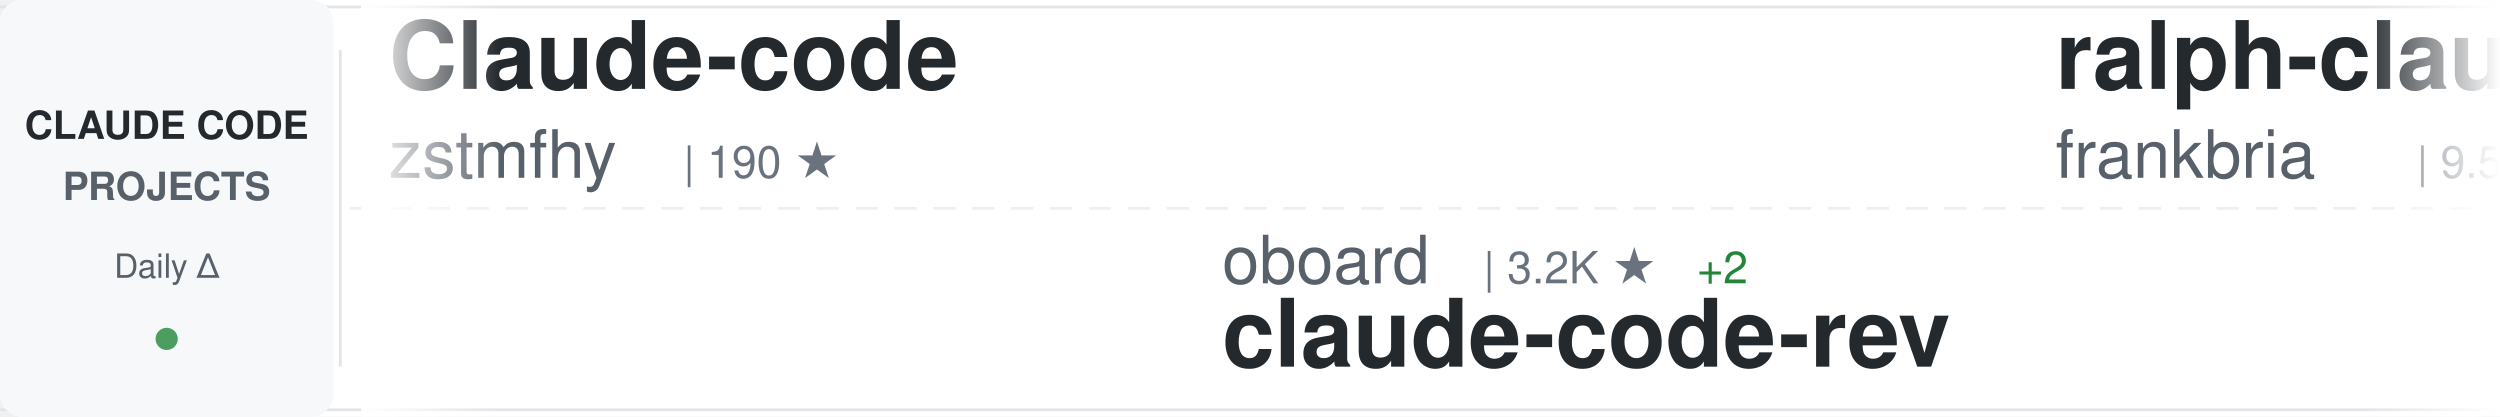
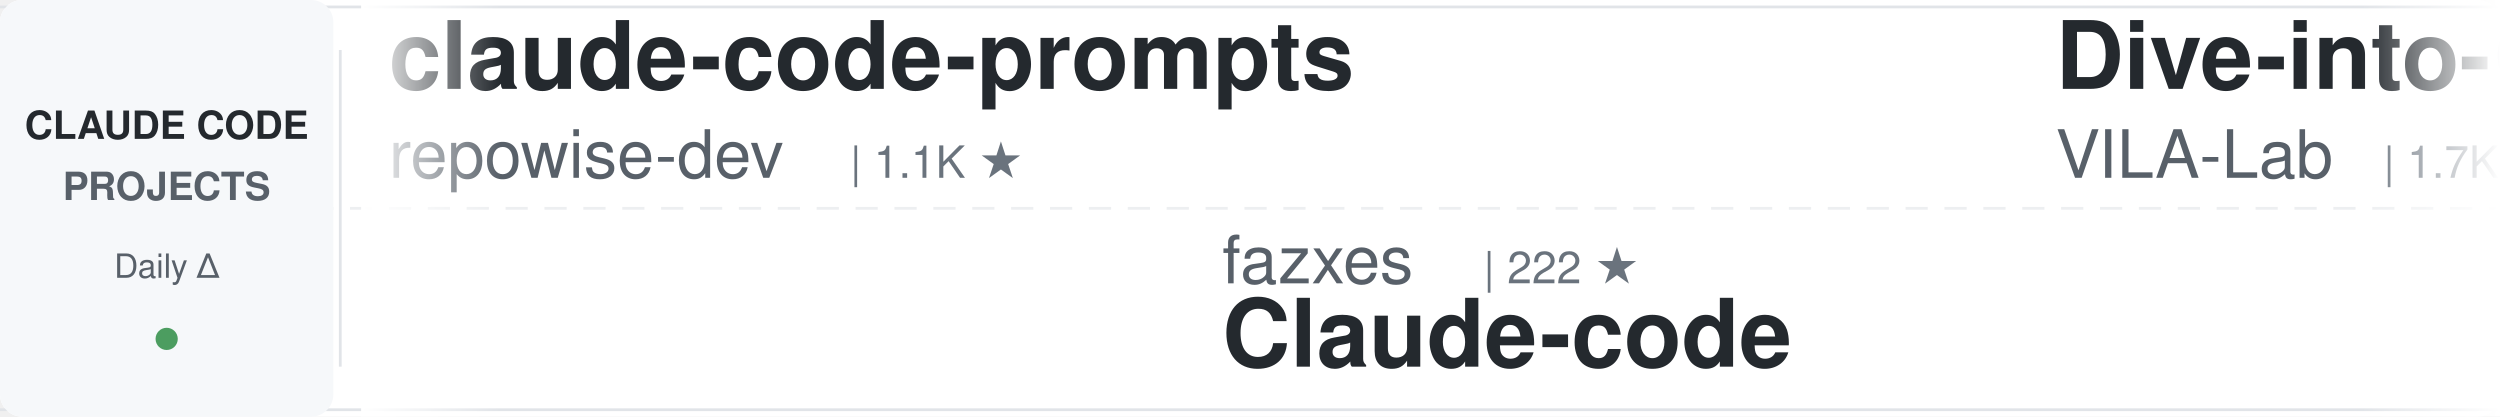
<svg xmlns="http://www.w3.org/2000/svg" width="900" height="150">
  <defs>
    <linearGradient id="awesomeLeftFade" x1="0%" y1="0%" x2="100%" y2="0%">
      <stop offset="0%" style="stop-color:#ffffff;stop-opacity:1" />
      <stop offset="100%" style="stop-color:#ffffff;stop-opacity:0" />
    </linearGradient>
    <linearGradient id="awesomeRightFade" x1="0%" y1="0%" x2="100%" y2="0%">
      <stop offset="0%" style="stop-color:#ffffff;stop-opacity:0" />
      <stop offset="100%" style="stop-color:#ffffff;stop-opacity:1" />
    </linearGradient>
  </defs>
  <rect width="900" height="150" fill="#ffffff" rx="8" />
  <rect x="0" y="2" width="900" height="1" fill="#e1e4e8" />
  <rect x="0" y="147" width="900" height="1" fill="#e1e4e8" />
  <line x1="0" y1="75" x2="900" y2="75" stroke="#e1e4e8" stroke-width="1" stroke-dasharray="8 6" opacity="0.6" />
  <rect x="0" y="0" width="120" height="150" fill="#f6f8fa" rx="8" />
  <text x="60" y="50" font-family="-apple-system, BlinkMacSystemFont, 'Segoe UI', Helvetica, Arial, sans-serif" font-size="14" font-weight="600" fill="#24292e" text-anchor="middle">CLAUDE CODE</text>
  <text x="60" y="72" font-family="-apple-system, BlinkMacSystemFont, 'Segoe UI', Helvetica, Arial, sans-serif" font-size="14" font-weight="600" fill="#586069" text-anchor="middle">PROJECTS</text>
  <text x="60" y="100" font-family="-apple-system, BlinkMacSystemFont, 'Segoe UI', Helvetica, Arial, sans-serif" font-size="12" font-weight="500" fill="#586069" text-anchor="middle">Daily Δ</text>
  <circle cx="60" cy="122" r="4" fill="#22863a" opacity="0.8" />
  <rect x="122" y="18" width="1" height="114" fill="#e1e4e8" />
  <clipPath id="awesomeTickerClip">
    <rect x="130" y="0" width="770" height="150" />
  </clipPath>
  <g clip-path="url(#awesomeTickerClip)">
    <g id="awesomeTickerItems">
      <animateTransform attributeName="transform" attributeType="XML" type="translate" from="0 0" to="-3000 0" dur="54s" repeatCount="indefinite" />
      <g transform="translate(0, 0)">
-         <text x="140" y="32" font-family="-apple-system, BlinkMacSystemFont, 'Segoe UI', Helvetica, Arial, sans-serif" font-size="34" font-weight="600" fill="#24292e">Claude-code</text>
-         <text x="140" y="64" font-family="-apple-system, BlinkMacSystemFont, 'Segoe UI', Helvetica, Arial, sans-serif" font-size="24" font-weight="400" fill="#586069">zstmfhy</text>
-         <text x="246" y="64" font-family="-apple-system, BlinkMacSystemFont, 'Segoe UI', Helvetica, Arial, sans-serif" font-size="16" font-weight="500" fill="#6a737d">| 190 ★</text>
+         <text x="140" y="32" font-family="-apple-system, BlinkMacSystemFont, 'Segoe UI', Helvetica, Arial, sans-serif" font-size="34" font-weight="600" fill="#24292e">claude-code-prompts</text>
+         <text x="140" y="64" font-family="-apple-system, BlinkMacSystemFont, 'Segoe UI', Helvetica, Arial, sans-serif" font-size="24" font-weight="400" fill="#586069">repowise-dev</text>
+         <text x="306" y="64" font-family="-apple-system, BlinkMacSystemFont, 'Segoe UI', Helvetica, Arial, sans-serif" font-size="16" font-weight="500" fill="#6a737d">| 1.1K ★</text>
      </g>
      <g transform="translate(300, 0)">
-         <text x="140" y="102" font-family="-apple-system, BlinkMacSystemFont, 'Segoe UI', Helvetica, Arial, sans-serif" font-size="24" font-weight="400" fill="#586069">oboard</text>
-         <text x="234" y="102" font-family="-apple-system, BlinkMacSystemFont, 'Segoe UI', Helvetica, Arial, sans-serif" font-size="16" font-weight="500" fill="#6a737d">| 3.2K ★</text>
-         <text x="311" y="102" font-family="-apple-system, BlinkMacSystemFont, 'Segoe UI', Helvetica, Arial, sans-serif" font-size="16" font-weight="500" fill="#22863a"> +2</text>
-         <text x="140" y="132" font-family="-apple-system, BlinkMacSystemFont, 'Segoe UI', Helvetica, Arial, sans-serif" font-size="34" font-weight="600" fill="#24292e">claude-code-rev</text>
+         <text x="140" y="102" font-family="-apple-system, BlinkMacSystemFont, 'Segoe UI', Helvetica, Arial, sans-serif" font-size="24" font-weight="400" fill="#586069">fazxes</text>
+         <text x="234" y="102" font-family="-apple-system, BlinkMacSystemFont, 'Segoe UI', Helvetica, Arial, sans-serif" font-size="16" font-weight="500" fill="#6a737d">| 222 ★</text>
+         <text x="140" y="132" font-family="-apple-system, BlinkMacSystemFont, 'Segoe UI', Helvetica, Arial, sans-serif" font-size="34" font-weight="600" fill="#24292e">Claude-code</text>
      </g>
      <g transform="translate(600, 0)">
-         <text x="140" y="32" font-family="-apple-system, BlinkMacSystemFont, 'Segoe UI', Helvetica, Arial, sans-serif" font-size="34" font-weight="600" fill="#24292e">ralph-claude-code</text>
-         <text x="140" y="64" font-family="-apple-system, BlinkMacSystemFont, 'Segoe UI', Helvetica, Arial, sans-serif" font-size="24" font-weight="400" fill="#586069">frankbria</text>
-         <text x="270" y="64" font-family="-apple-system, BlinkMacSystemFont, 'Segoe UI', Helvetica, Arial, sans-serif" font-size="16" font-weight="500" fill="#6a737d">| 9.5K ★</text>
-         <text x="347" y="64" font-family="-apple-system, BlinkMacSystemFont, 'Segoe UI', Helvetica, Arial, sans-serif" font-size="16" font-weight="500" fill="#22863a"> +13</text>
+         <text x="140" y="32" font-family="-apple-system, BlinkMacSystemFont, 'Segoe UI', Helvetica, Arial, sans-serif" font-size="34" font-weight="600" fill="#24292e">Dive-into-Claude-Code</text>
+         <text x="140" y="64" font-family="-apple-system, BlinkMacSystemFont, 'Segoe UI', Helvetica, Arial, sans-serif" font-size="24" font-weight="400" fill="#586069">VILA-Lab</text>
+         <text x="258" y="64" font-family="-apple-system, BlinkMacSystemFont, 'Segoe UI', Helvetica, Arial, sans-serif" font-size="16" font-weight="500" fill="#6a737d">| 1.7K ★</text>
+         <text x="335" y="64" font-family="-apple-system, BlinkMacSystemFont, 'Segoe UI', Helvetica, Arial, sans-serif" font-size="16" font-weight="500" fill="#22863a"> +12</text>
      </g>
      <g transform="translate(900, 0)">
-         <text x="140" y="102" font-family="-apple-system, BlinkMacSystemFont, 'Segoe UI', Helvetica, Arial, sans-serif" font-size="24" font-weight="400" fill="#586069">alejandrobalderas</text>
-         <text x="366" y="102" font-family="-apple-system, BlinkMacSystemFont, 'Segoe UI', Helvetica, Arial, sans-serif" font-size="16" font-weight="500" fill="#6a737d">| 2.3K ★</text>
-         <text x="443" y="102" font-family="-apple-system, BlinkMacSystemFont, 'Segoe UI', Helvetica, Arial, sans-serif" font-size="16" font-weight="500" fill="#22863a"> +7</text>
-         <text x="140" y="132" font-family="-apple-system, BlinkMacSystemFont, 'Segoe UI', Helvetica, Arial, sans-serif" font-size="34" font-weight="600" fill="#24292e">claude-code-from-source</text>
+         <text x="140" y="102" font-family="-apple-system, BlinkMacSystemFont, 'Segoe UI', Helvetica, Arial, sans-serif" font-size="24" font-weight="400" fill="#586069">Yuyz0112</text>
+         <text x="258" y="102" font-family="-apple-system, BlinkMacSystemFont, 'Segoe UI', Helvetica, Arial, sans-serif" font-size="16" font-weight="500" fill="#6a737d">| 2.4K ★</text>
+         <text x="335" y="102" font-family="-apple-system, BlinkMacSystemFont, 'Segoe UI', Helvetica, Arial, sans-serif" font-size="16" font-weight="500" fill="#22863a"> +1</text>
+         <text x="140" y="132" font-family="-apple-system, BlinkMacSystemFont, 'Segoe UI', Helvetica, Arial, sans-serif" font-size="34" font-weight="600" fill="#24292e">claude-code-reverse</text>
      </g>
      <g transform="translate(1200, 0)">
-         <text x="140" y="32" font-family="-apple-system, BlinkMacSystemFont, 'Segoe UI', Helvetica, Arial, sans-serif" font-size="34" font-weight="600" fill="#24292e">Claude-Code</text>
-         <text x="140" y="64" font-family="-apple-system, BlinkMacSystemFont, 'Segoe UI', Helvetica, Arial, sans-serif" font-size="24" font-weight="400" fill="#586069">KPR111</text>
-         <text x="234" y="64" font-family="-apple-system, BlinkMacSystemFont, 'Segoe UI', Helvetica, Arial, sans-serif" font-size="16" font-weight="500" fill="#6a737d">| 18 ★</text>
+         <text x="140" y="32" font-family="-apple-system, BlinkMacSystemFont, 'Segoe UI', Helvetica, Arial, sans-serif" font-size="34" font-weight="600" fill="#24292e">ClaudeCode</text>
+         <text x="140" y="64" font-family="-apple-system, BlinkMacSystemFont, 'Segoe UI', Helvetica, Arial, sans-serif" font-size="24" font-weight="400" fill="#586069">guanshan</text>
+         <text x="258" y="64" font-family="-apple-system, BlinkMacSystemFont, 'Segoe UI', Helvetica, Arial, sans-serif" font-size="16" font-weight="500" fill="#6a737d">| 60 ★</text>
      </g>
      <g transform="translate(1500, 0)">
-         <text x="140" y="102" font-family="-apple-system, BlinkMacSystemFont, 'Segoe UI', Helvetica, Arial, sans-serif" font-size="24" font-weight="400" fill="#586069">SeemSeam</text>
-         <text x="258" y="102" font-family="-apple-system, BlinkMacSystemFont, 'Segoe UI', Helvetica, Arial, sans-serif" font-size="16" font-weight="500" fill="#6a737d">| 3.1K ★</text>
-         <text x="335" y="102" font-family="-apple-system, BlinkMacSystemFont, 'Segoe UI', Helvetica, Arial, sans-serif" font-size="16" font-weight="500" fill="#22863a"> +11</text>
-         <text x="140" y="132" font-family="-apple-system, BlinkMacSystemFont, 'Segoe UI', Helvetica, Arial, sans-serif" font-size="34" font-weight="600" fill="#24292e">claude_codex_bridge</text>
+         <text x="140" y="102" font-family="-apple-system, BlinkMacSystemFont, 'Segoe UI', Helvetica, Arial, sans-serif" font-size="24" font-weight="400" fill="#586069">RichardAtCT</text>
+         <text x="294" y="102" font-family="-apple-system, BlinkMacSystemFont, 'Segoe UI', Helvetica, Arial, sans-serif" font-size="16" font-weight="500" fill="#6a737d">| 2.7K ★</text>
+         <text x="371" y="102" font-family="-apple-system, BlinkMacSystemFont, 'Segoe UI', Helvetica, Arial, sans-serif" font-size="16" font-weight="500" fill="#22863a"> +5</text>
+         <text x="140" y="132" font-family="-apple-system, BlinkMacSystemFont, 'Segoe UI', Helvetica, Arial, sans-serif" font-size="34" font-weight="600" fill="#24292e">claude-code-telegram</text>
      </g>
      <g transform="translate(1800, 0)">
-         <text x="140" y="32" font-family="-apple-system, BlinkMacSystemFont, 'Segoe UI', Helvetica, Arial, sans-serif" font-size="34" font-weight="600" fill="#24292e">Claude-Code</text>
-         <text x="140" y="64" font-family="-apple-system, BlinkMacSystemFont, 'Segoe UI', Helvetica, Arial, sans-serif" font-size="24" font-weight="400" fill="#586069">OrcaWhisper</text>
-         <text x="294" y="64" font-family="-apple-system, BlinkMacSystemFont, 'Segoe UI', Helvetica, Arial, sans-serif" font-size="16" font-weight="500" fill="#6a737d">| 79 ★</text>
+         <text x="140" y="32" font-family="-apple-system, BlinkMacSystemFont, 'Segoe UI', Helvetica, Arial, sans-serif" font-size="34" font-weight="600" fill="#24292e">claude-code-source-build</text>
+         <text x="140" y="64" font-family="-apple-system, BlinkMacSystemFont, 'Segoe UI', Helvetica, Arial, sans-serif" font-size="24" font-weight="400" fill="#586069">andrew-kramer-inno</text>
+         <text x="378" y="64" font-family="-apple-system, BlinkMacSystemFont, 'Segoe UI', Helvetica, Arial, sans-serif" font-size="16" font-weight="500" fill="#6a737d">| 589 ★</text>
      </g>
      <g transform="translate(2100, 0)">
-         <text x="140" y="102" font-family="-apple-system, BlinkMacSystemFont, 'Segoe UI', Helvetica, Arial, sans-serif" font-size="24" font-weight="400" fill="#586069">Chachamaru127</text>
-         <text x="318" y="102" font-family="-apple-system, BlinkMacSystemFont, 'Segoe UI', Helvetica, Arial, sans-serif" font-size="16" font-weight="500" fill="#6a737d">| 2.9K ★</text>
-         <text x="395" y="102" font-family="-apple-system, BlinkMacSystemFont, 'Segoe UI', Helvetica, Arial, sans-serif" font-size="16" font-weight="500" fill="#22863a"> +6</text>
-         <text x="140" y="132" font-family="-apple-system, BlinkMacSystemFont, 'Segoe UI', Helvetica, Arial, sans-serif" font-size="34" font-weight="600" fill="#24292e">claude-code-harness</text>
+         <text x="140" y="102" font-family="-apple-system, BlinkMacSystemFont, 'Segoe UI', Helvetica, Arial, sans-serif" font-size="24" font-weight="400" fill="#586069">JrCx7scC</text>
+         <text x="258" y="102" font-family="-apple-system, BlinkMacSystemFont, 'Segoe UI', Helvetica, Arial, sans-serif" font-size="16" font-weight="500" fill="#6a737d">| 370 ★</text>
+         <text x="140" y="132" font-family="-apple-system, BlinkMacSystemFont, 'Segoe UI', Helvetica, Arial, sans-serif" font-size="34" font-weight="600" fill="#24292e">claude-code-source</text>
      </g>
      <g transform="translate(2400, 0)">
-         <text x="140" y="32" font-family="-apple-system, BlinkMacSystemFont, 'Segoe UI', Helvetica, Arial, sans-serif" font-size="34" font-weight="600" fill="#24292e">edmunds-claude-code</text>
-         <text x="140" y="64" font-family="-apple-system, BlinkMacSystemFont, 'Segoe UI', Helvetica, Arial, sans-serif" font-size="24" font-weight="400" fill="#586069">edmund-io</text>
-         <text x="270" y="64" font-family="-apple-system, BlinkMacSystemFont, 'Segoe UI', Helvetica, Arial, sans-serif" font-size="16" font-weight="500" fill="#6a737d">| 1.5K ★</text>
-         <text x="347" y="64" font-family="-apple-system, BlinkMacSystemFont, 'Segoe UI', Helvetica, Arial, sans-serif" font-size="16" font-weight="500" fill="#22863a"> +1</text>
+         <text x="140" y="32" font-family="-apple-system, BlinkMacSystemFont, 'Segoe UI', Helvetica, Arial, sans-serif" font-size="34" font-weight="600" fill="#24292e">pi-vs-claude-code</text>
+         <text x="140" y="64" font-family="-apple-system, BlinkMacSystemFont, 'Segoe UI', Helvetica, Arial, sans-serif" font-size="24" font-weight="400" fill="#586069">disler</text>
+         <text x="234" y="64" font-family="-apple-system, BlinkMacSystemFont, 'Segoe UI', Helvetica, Arial, sans-serif" font-size="16" font-weight="500" fill="#6a737d">| 1.4K ★</text>
+         <text x="311" y="64" font-family="-apple-system, BlinkMacSystemFont, 'Segoe UI', Helvetica, Arial, sans-serif" font-size="16" font-weight="500" fill="#22863a"> +3</text>
      </g>
      <g transform="translate(2700, 0)">
-         <text x="140" y="102" font-family="-apple-system, BlinkMacSystemFont, 'Segoe UI', Helvetica, Arial, sans-serif" font-size="24" font-weight="400" fill="#586069">hangsman</text>
-         <text x="258" y="102" font-family="-apple-system, BlinkMacSystemFont, 'Segoe UI', Helvetica, Arial, sans-serif" font-size="16" font-weight="500" fill="#6a737d">| 787 ★</text>
-         <text x="140" y="132" font-family="-apple-system, BlinkMacSystemFont, 'Segoe UI', Helvetica, Arial, sans-serif" font-size="34" font-weight="600" fill="#24292e">claude-code-source</text>
+         <text x="140" y="102" font-family="-apple-system, BlinkMacSystemFont, 'Segoe UI', Helvetica, Arial, sans-serif" font-size="24" font-weight="400" fill="#586069">VoltAgent</text>
+         <text x="270" y="102" font-family="-apple-system, BlinkMacSystemFont, 'Segoe UI', Helvetica, Arial, sans-serif" font-size="16" font-weight="500" fill="#6a737d">| 22.3K ★</text>
+         <text x="356" y="102" font-family="-apple-system, BlinkMacSystemFont, 'Segoe UI', Helvetica, Arial, sans-serif" font-size="16" font-weight="500" fill="#22863a"> +34</text>
+         <text x="140" y="132" font-family="-apple-system, BlinkMacSystemFont, 'Segoe UI', Helvetica, Arial, sans-serif" font-size="34" font-weight="600" fill="#24292e">awesome-claude-code-suba...</text>
      </g>
      <g transform="translate(3000, 0)">
-         <text x="140" y="32" font-family="-apple-system, BlinkMacSystemFont, 'Segoe UI', Helvetica, Arial, sans-serif" font-size="34" font-weight="600" fill="#24292e">Claude-code</text>
-         <text x="140" y="64" font-family="-apple-system, BlinkMacSystemFont, 'Segoe UI', Helvetica, Arial, sans-serif" font-size="24" font-weight="400" fill="#586069">zstmfhy</text>
-         <text x="246" y="64" font-family="-apple-system, BlinkMacSystemFont, 'Segoe UI', Helvetica, Arial, sans-serif" font-size="16" font-weight="500" fill="#6a737d">| 190 ★</text>
+         <text x="140" y="32" font-family="-apple-system, BlinkMacSystemFont, 'Segoe UI', Helvetica, Arial, sans-serif" font-size="34" font-weight="600" fill="#24292e">claude-code-prompts</text>
+         <text x="140" y="64" font-family="-apple-system, BlinkMacSystemFont, 'Segoe UI', Helvetica, Arial, sans-serif" font-size="24" font-weight="400" fill="#586069">repowise-dev</text>
+         <text x="306" y="64" font-family="-apple-system, BlinkMacSystemFont, 'Segoe UI', Helvetica, Arial, sans-serif" font-size="16" font-weight="500" fill="#6a737d">| 1.1K ★</text>
      </g>
      <g transform="translate(3300, 0)">
-         <text x="140" y="102" font-family="-apple-system, BlinkMacSystemFont, 'Segoe UI', Helvetica, Arial, sans-serif" font-size="24" font-weight="400" fill="#586069">oboard</text>
-         <text x="234" y="102" font-family="-apple-system, BlinkMacSystemFont, 'Segoe UI', Helvetica, Arial, sans-serif" font-size="16" font-weight="500" fill="#6a737d">| 3.2K ★</text>
-         <text x="311" y="102" font-family="-apple-system, BlinkMacSystemFont, 'Segoe UI', Helvetica, Arial, sans-serif" font-size="16" font-weight="500" fill="#22863a"> +2</text>
-         <text x="140" y="132" font-family="-apple-system, BlinkMacSystemFont, 'Segoe UI', Helvetica, Arial, sans-serif" font-size="34" font-weight="600" fill="#24292e">claude-code-rev</text>
+         <text x="140" y="102" font-family="-apple-system, BlinkMacSystemFont, 'Segoe UI', Helvetica, Arial, sans-serif" font-size="24" font-weight="400" fill="#586069">fazxes</text>
+         <text x="234" y="102" font-family="-apple-system, BlinkMacSystemFont, 'Segoe UI', Helvetica, Arial, sans-serif" font-size="16" font-weight="500" fill="#6a737d">| 222 ★</text>
+         <text x="140" y="132" font-family="-apple-system, BlinkMacSystemFont, 'Segoe UI', Helvetica, Arial, sans-serif" font-size="34" font-weight="600" fill="#24292e">Claude-code</text>
      </g>
      <g transform="translate(3600, 0)">
-         <text x="140" y="32" font-family="-apple-system, BlinkMacSystemFont, 'Segoe UI', Helvetica, Arial, sans-serif" font-size="34" font-weight="600" fill="#24292e">ralph-claude-code</text>
-         <text x="140" y="64" font-family="-apple-system, BlinkMacSystemFont, 'Segoe UI', Helvetica, Arial, sans-serif" font-size="24" font-weight="400" fill="#586069">frankbria</text>
-         <text x="270" y="64" font-family="-apple-system, BlinkMacSystemFont, 'Segoe UI', Helvetica, Arial, sans-serif" font-size="16" font-weight="500" fill="#6a737d">| 9.5K ★</text>
-         <text x="347" y="64" font-family="-apple-system, BlinkMacSystemFont, 'Segoe UI', Helvetica, Arial, sans-serif" font-size="16" font-weight="500" fill="#22863a"> +13</text>
+         <text x="140" y="32" font-family="-apple-system, BlinkMacSystemFont, 'Segoe UI', Helvetica, Arial, sans-serif" font-size="34" font-weight="600" fill="#24292e">Dive-into-Claude-Code</text>
+         <text x="140" y="64" font-family="-apple-system, BlinkMacSystemFont, 'Segoe UI', Helvetica, Arial, sans-serif" font-size="24" font-weight="400" fill="#586069">VILA-Lab</text>
+         <text x="258" y="64" font-family="-apple-system, BlinkMacSystemFont, 'Segoe UI', Helvetica, Arial, sans-serif" font-size="16" font-weight="500" fill="#6a737d">| 1.7K ★</text>
+         <text x="335" y="64" font-family="-apple-system, BlinkMacSystemFont, 'Segoe UI', Helvetica, Arial, sans-serif" font-size="16" font-weight="500" fill="#22863a"> +12</text>
      </g>
      <g transform="translate(3900, 0)">
-         <text x="140" y="102" font-family="-apple-system, BlinkMacSystemFont, 'Segoe UI', Helvetica, Arial, sans-serif" font-size="24" font-weight="400" fill="#586069">alejandrobalderas</text>
-         <text x="366" y="102" font-family="-apple-system, BlinkMacSystemFont, 'Segoe UI', Helvetica, Arial, sans-serif" font-size="16" font-weight="500" fill="#6a737d">| 2.3K ★</text>
-         <text x="443" y="102" font-family="-apple-system, BlinkMacSystemFont, 'Segoe UI', Helvetica, Arial, sans-serif" font-size="16" font-weight="500" fill="#22863a"> +7</text>
-         <text x="140" y="132" font-family="-apple-system, BlinkMacSystemFont, 'Segoe UI', Helvetica, Arial, sans-serif" font-size="34" font-weight="600" fill="#24292e">claude-code-from-source</text>
+         <text x="140" y="102" font-family="-apple-system, BlinkMacSystemFont, 'Segoe UI', Helvetica, Arial, sans-serif" font-size="24" font-weight="400" fill="#586069">Yuyz0112</text>
+         <text x="258" y="102" font-family="-apple-system, BlinkMacSystemFont, 'Segoe UI', Helvetica, Arial, sans-serif" font-size="16" font-weight="500" fill="#6a737d">| 2.4K ★</text>
+         <text x="335" y="102" font-family="-apple-system, BlinkMacSystemFont, 'Segoe UI', Helvetica, Arial, sans-serif" font-size="16" font-weight="500" fill="#22863a"> +1</text>
+         <text x="140" y="132" font-family="-apple-system, BlinkMacSystemFont, 'Segoe UI', Helvetica, Arial, sans-serif" font-size="34" font-weight="600" fill="#24292e">claude-code-reverse</text>
      </g>
    </g>
  </g>
  <rect x="130" y="0" width="50" height="150" fill="url(#awesomeLeftFade)" />
  <rect x="850" y="0" width="50" height="150" fill="url(#awesomeRightFade)" />
</svg>
